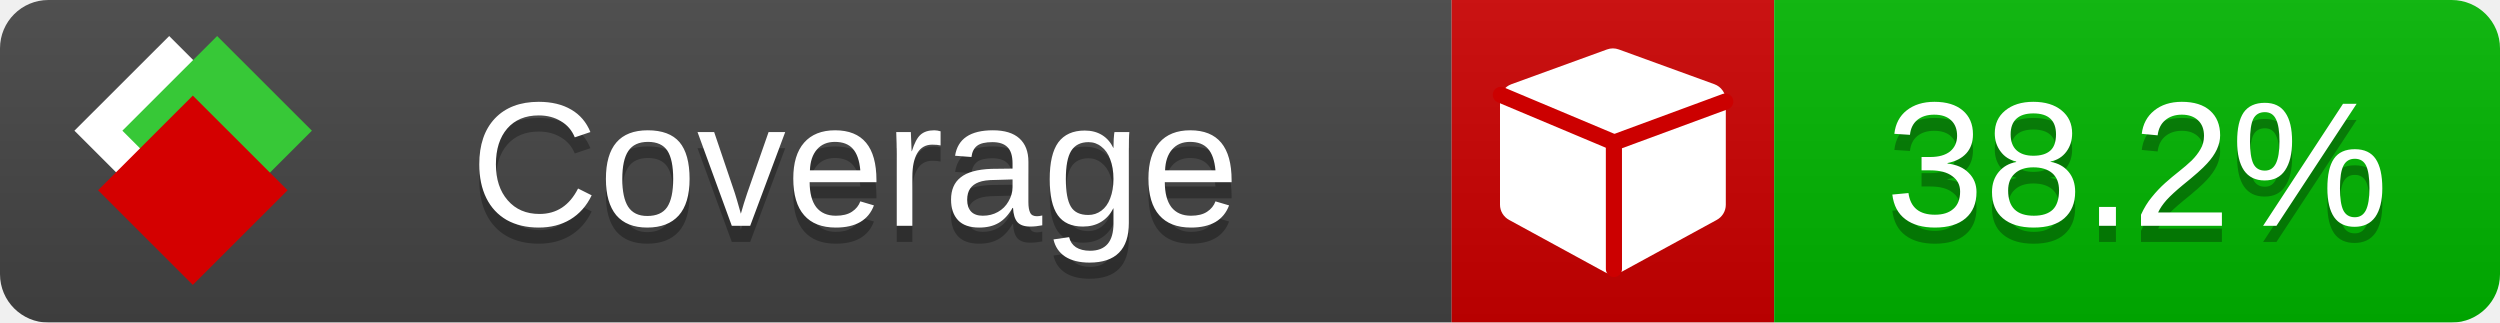
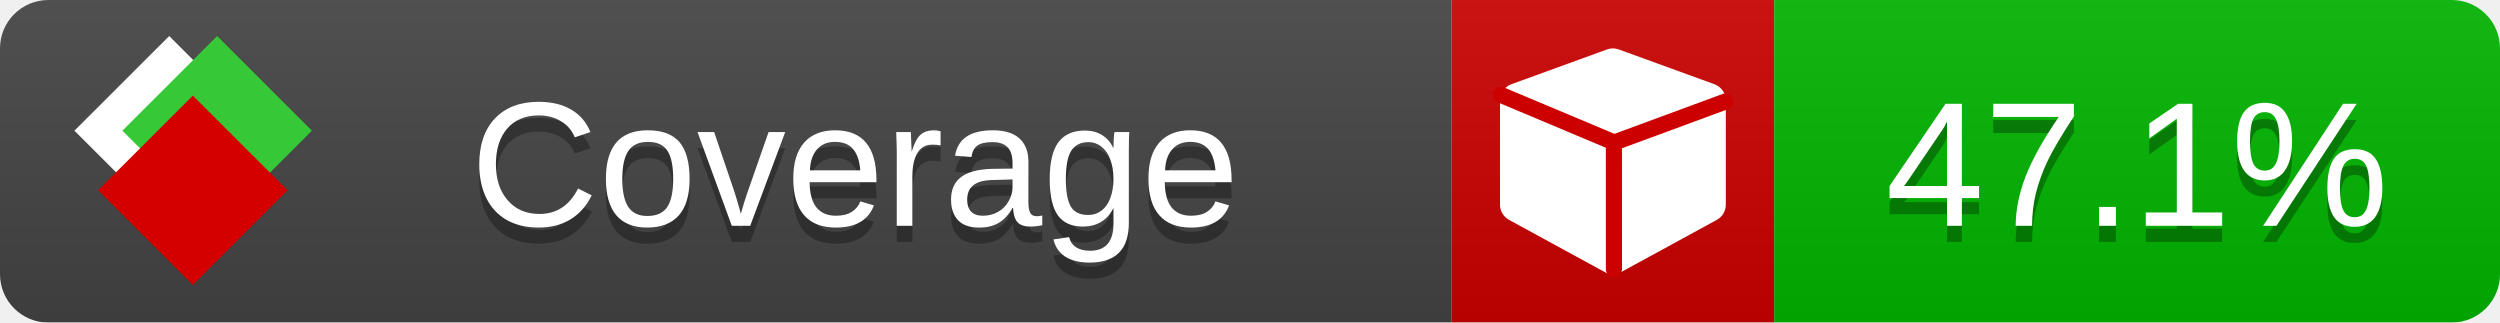
<svg xmlns="http://www.w3.org/2000/svg" xmlns:xlink="http://www.w3.org/1999/xlink" width="155" height="20">
  <style type="text/css">
          
            @keyframes fade1 {
                0% { visibility: visible; opacity: 1; }
               23% { visibility: visible; opacity: 1; }
               25% { visibility: hidden; opacity: 0; }
               48% { visibility: hidden; opacity: 0; }
               50% { visibility: hidden; opacity: 0; }
               73% { visibility: hidden; opacity: 0; }
               75% { visibility: hidden; opacity: 0; }
               98% { visibility: hidden; opacity: 0; }
              100% { visibility: visible; opacity: 1; }
            }
            @keyframes fade2 {
                0% { visibility: hidden; opacity: 0; }
               23% { visibility: hidden; opacity: 0; }
               25% { visibility: visible; opacity: 1; }
               48% { visibility: visible; opacity: 1; }
               50% { visibility: hidden; opacity: 0; }
               73% { visibility: hidden; opacity: 0; }
               75% { visibility: hidden; opacity: 0; }
               98% { visibility: hidden; opacity: 0; }
              100% { visibility: hidden; opacity: 0; }
            }
            @keyframes fade3 {
                0% { visibility: hidden; opacity: 0; }
               23% { visibility: hidden; opacity: 0; }
               25% { visibility: hidden; opacity: 0; }
               48% { visibility: hidden; opacity: 0; }
               50% { visibility: visible; opacity: 1; }
               73% { visibility: visible; opacity: 1; }
               75% { visibility: hidden; opacity: 0; }
               98% { visibility: hidden; opacity: 0; }
              100% { visibility: hidden; opacity: 0; }
            }
            @keyframes fade4 {
                0% { visibility: hidden; opacity: 0; }
               23% { visibility: hidden; opacity: 0; }
               25% { visibility: hidden; opacity: 0; }
               48% { visibility: hidden; opacity: 0; }
               50% { visibility: hidden; opacity: 0; }
               73% { visibility: hidden; opacity: 0; }
               75% { visibility: visible; opacity: 1; }
               98% { visibility: visible; opacity: 1; }
              100% { visibility: hidden; opacity: 0; }
            }
            .linecoverage {
                animation-duration: 15s;
                animation-name: fade1;
                animation-iteration-count: infinite;
            }
            .branchcoverage {
                animation-duration: 15s;
                animation-name: fade2;
                animation-iteration-count: infinite;
            }
            .methodcoverage {
                animation-duration: 15s;
                animation-name: fade3;
                animation-iteration-count: infinite;
            }
            .fullmethodcoverage {
                animation-duration: 15s;
                animation-name: fade4;
                animation-iteration-count: infinite;
            }
          
    </style>
  <defs>
    <linearGradient id="gradient" x2="0" y2="100%">
      <stop offset="0" stop-color="#bbb" stop-opacity=".1" />
      <stop offset="1" stop-opacity=".1" />
    </linearGradient>
    <linearGradient id="c">
      <stop offset="0" stop-color="#d40000" />
      <stop offset="1" stop-color="#ff2a2a" />
    </linearGradient>
    <linearGradient id="a">
      <stop offset="0" stop-color="#e0e0de" />
      <stop offset="1" stop-color="#fff" />
    </linearGradient>
    <linearGradient id="b">
      <stop offset="0" stop-color="#37c837" />
      <stop offset="1" stop-color="#217821" />
    </linearGradient>
    <linearGradient xlink:href="#a" id="e" x1="106.44" x2="69.96" y1="-11.96" y2="-46.84" gradientTransform="matrix(-.8426 -.00045 -.00045 -.8426 -94.27 -75.82)" gradientUnits="userSpaceOnUse" />
    <linearGradient xlink:href="#b" id="f" x1="56.19" x2="77.97" y1="-23.45" y2="10.62" gradientTransform="matrix(.8426 .00045 .00045 .8426 94.27 75.82)" gradientUnits="userSpaceOnUse" />
    <linearGradient xlink:href="#c" id="g" x1="79.98" x2="132.9" y1="10.79" y2="10.79" gradientTransform="matrix(.8426 .00045 .00045 .8426 94.27 75.82)" gradientUnits="userSpaceOnUse" />
    <mask id="mask">
      <rect width="155" height="20" rx="3" fill="#fff" />
    </mask>
    <g id="icon" transform="matrix(.04486 0 0 .04481 -.48 -.63)">
      <rect width="52.92" height="52.92" x="-109.72" y="-27.13" fill="url(#e)" transform="rotate(-135)" />
      <rect width="52.92" height="52.92" x="70.19" y="-39.18" fill="url(#f)" transform="rotate(45)" />
      <rect width="52.92" height="52.92" x="80.05" y="-15.74" fill="url(#g)" transform="rotate(45)" />
    </g>
  </defs>
  <g mask="url(#mask)">
    <rect x="0" y="0" width="90" height="20" fill="#444" />
    <rect x="90" y="0" width="20" height="20" fill="#c00" />
    <rect x="110" y="0" width="45" height="20" fill="#00B600" />
    <rect x="0" y="0" width="155" height="20" fill="url(#gradient)" />
  </g>
  <g>
    <path class="" fill="#fff" d="m 107,6.231 v 6.462 c 0,0.196 -0.051,0.379 -0.151,0.547 -0.101,0.168 -0.238,0.3 -0.412,0.395 l -5.923,3.231 c -0.157,0.09 -0.328,0.135 -0.513,0.135 -0.185,0 -0.356,-0.045 -0.513,-0.135 l -5.923,-3.231 C 93.39,13.539 93.252,13.407 93.151,13.239 93.05,13.071 93,12.889 93,12.692 v -6.462 c 0,-0.224 0.065,-0.429 0.194,-0.614 0.129,-0.185 0.3,-0.317 0.513,-0.395 l 5.923,-2.154 c 0.123,-0.045 0.247,-0.067 0.37,-0.067 0.123,0 0.247,0.022 0.37,0.067 l 5.923,2.154 c 0.213,0.079 0.384,0.21 0.513,0.395 0.129,0.185 0.194,0.39 0.194,0.614 z" />
    <path class="" style="fill:none;stroke:#cc0000;stroke-width:1;stroke-linecap:round;stroke-dasharray:none;stroke-opacity:1" d="m 100.064,16.677 -0.002,-7.833 6.906,-2.547" />
    <path class="" style="fill:none;stroke:#cc0000;stroke-width:1;stroke-linecap:round;stroke-dasharray:none;stroke-opacity:1" d="M 99.914,8.765 93.052,5.882" />
  </g>
  <g fill="#fff" text-anchor="middle" font-family="Verdana,Arial,Geneva,sans-serif" font-size="11">
    <a xlink:href="https://github.com/danielpalme/ReportGenerator" target="_top">
      <use xlink:href="#icon" transform="translate(3,1) scale(3.5)" />
    </a>
    <text x="53" y="15" fill="#010101" fill-opacity=".3">Coverage</text>
    <text x="53" y="14" fill="#fff">Coverage</text>
-     <text class="" x="132.5" y="15" fill="#010101" fill-opacity=".3">38.2%</text>
-     <text class="" x="132.5" y="14">38.2%</text>
+     <text class="" x="132.5" y="15" fill="#010101" fill-opacity=".3">47.1%</text>
+     <text class="" x="132.5" y="14">47.1%</text>
  </g>
  <g>
    <rect class="" x="90" y="0" width="65" height="20" fill-opacity="0" />
  </g>
</svg>
